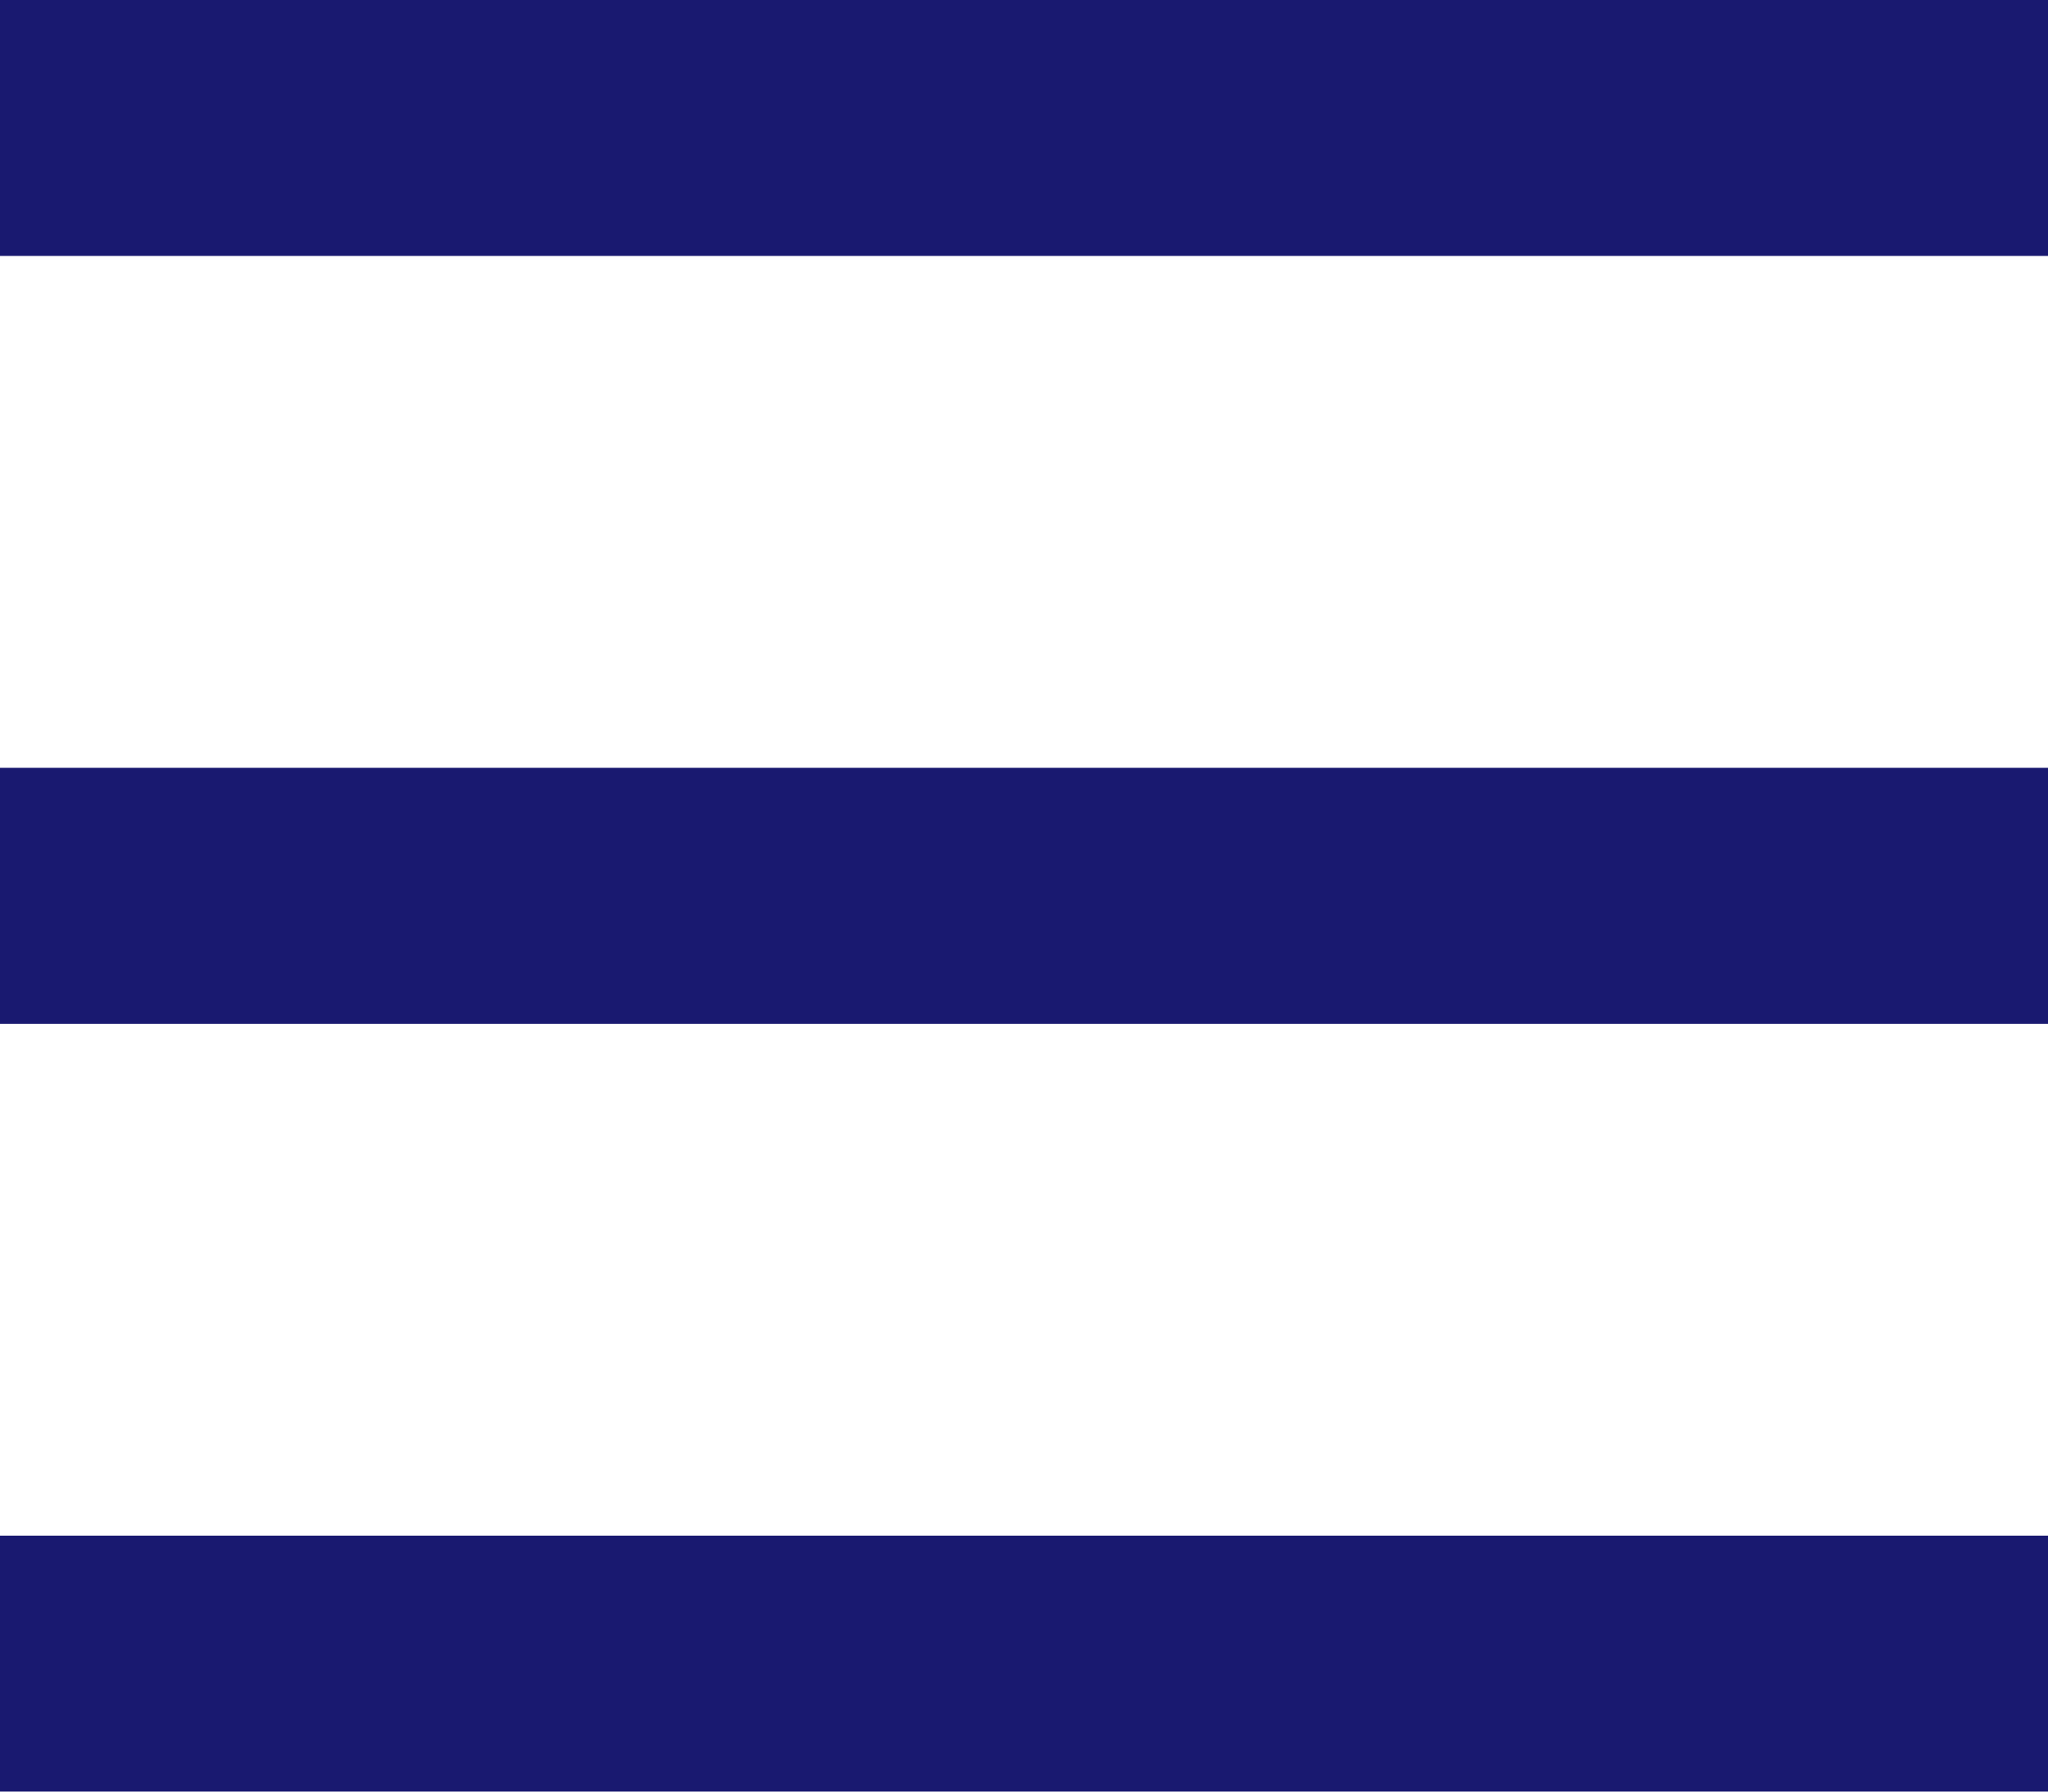
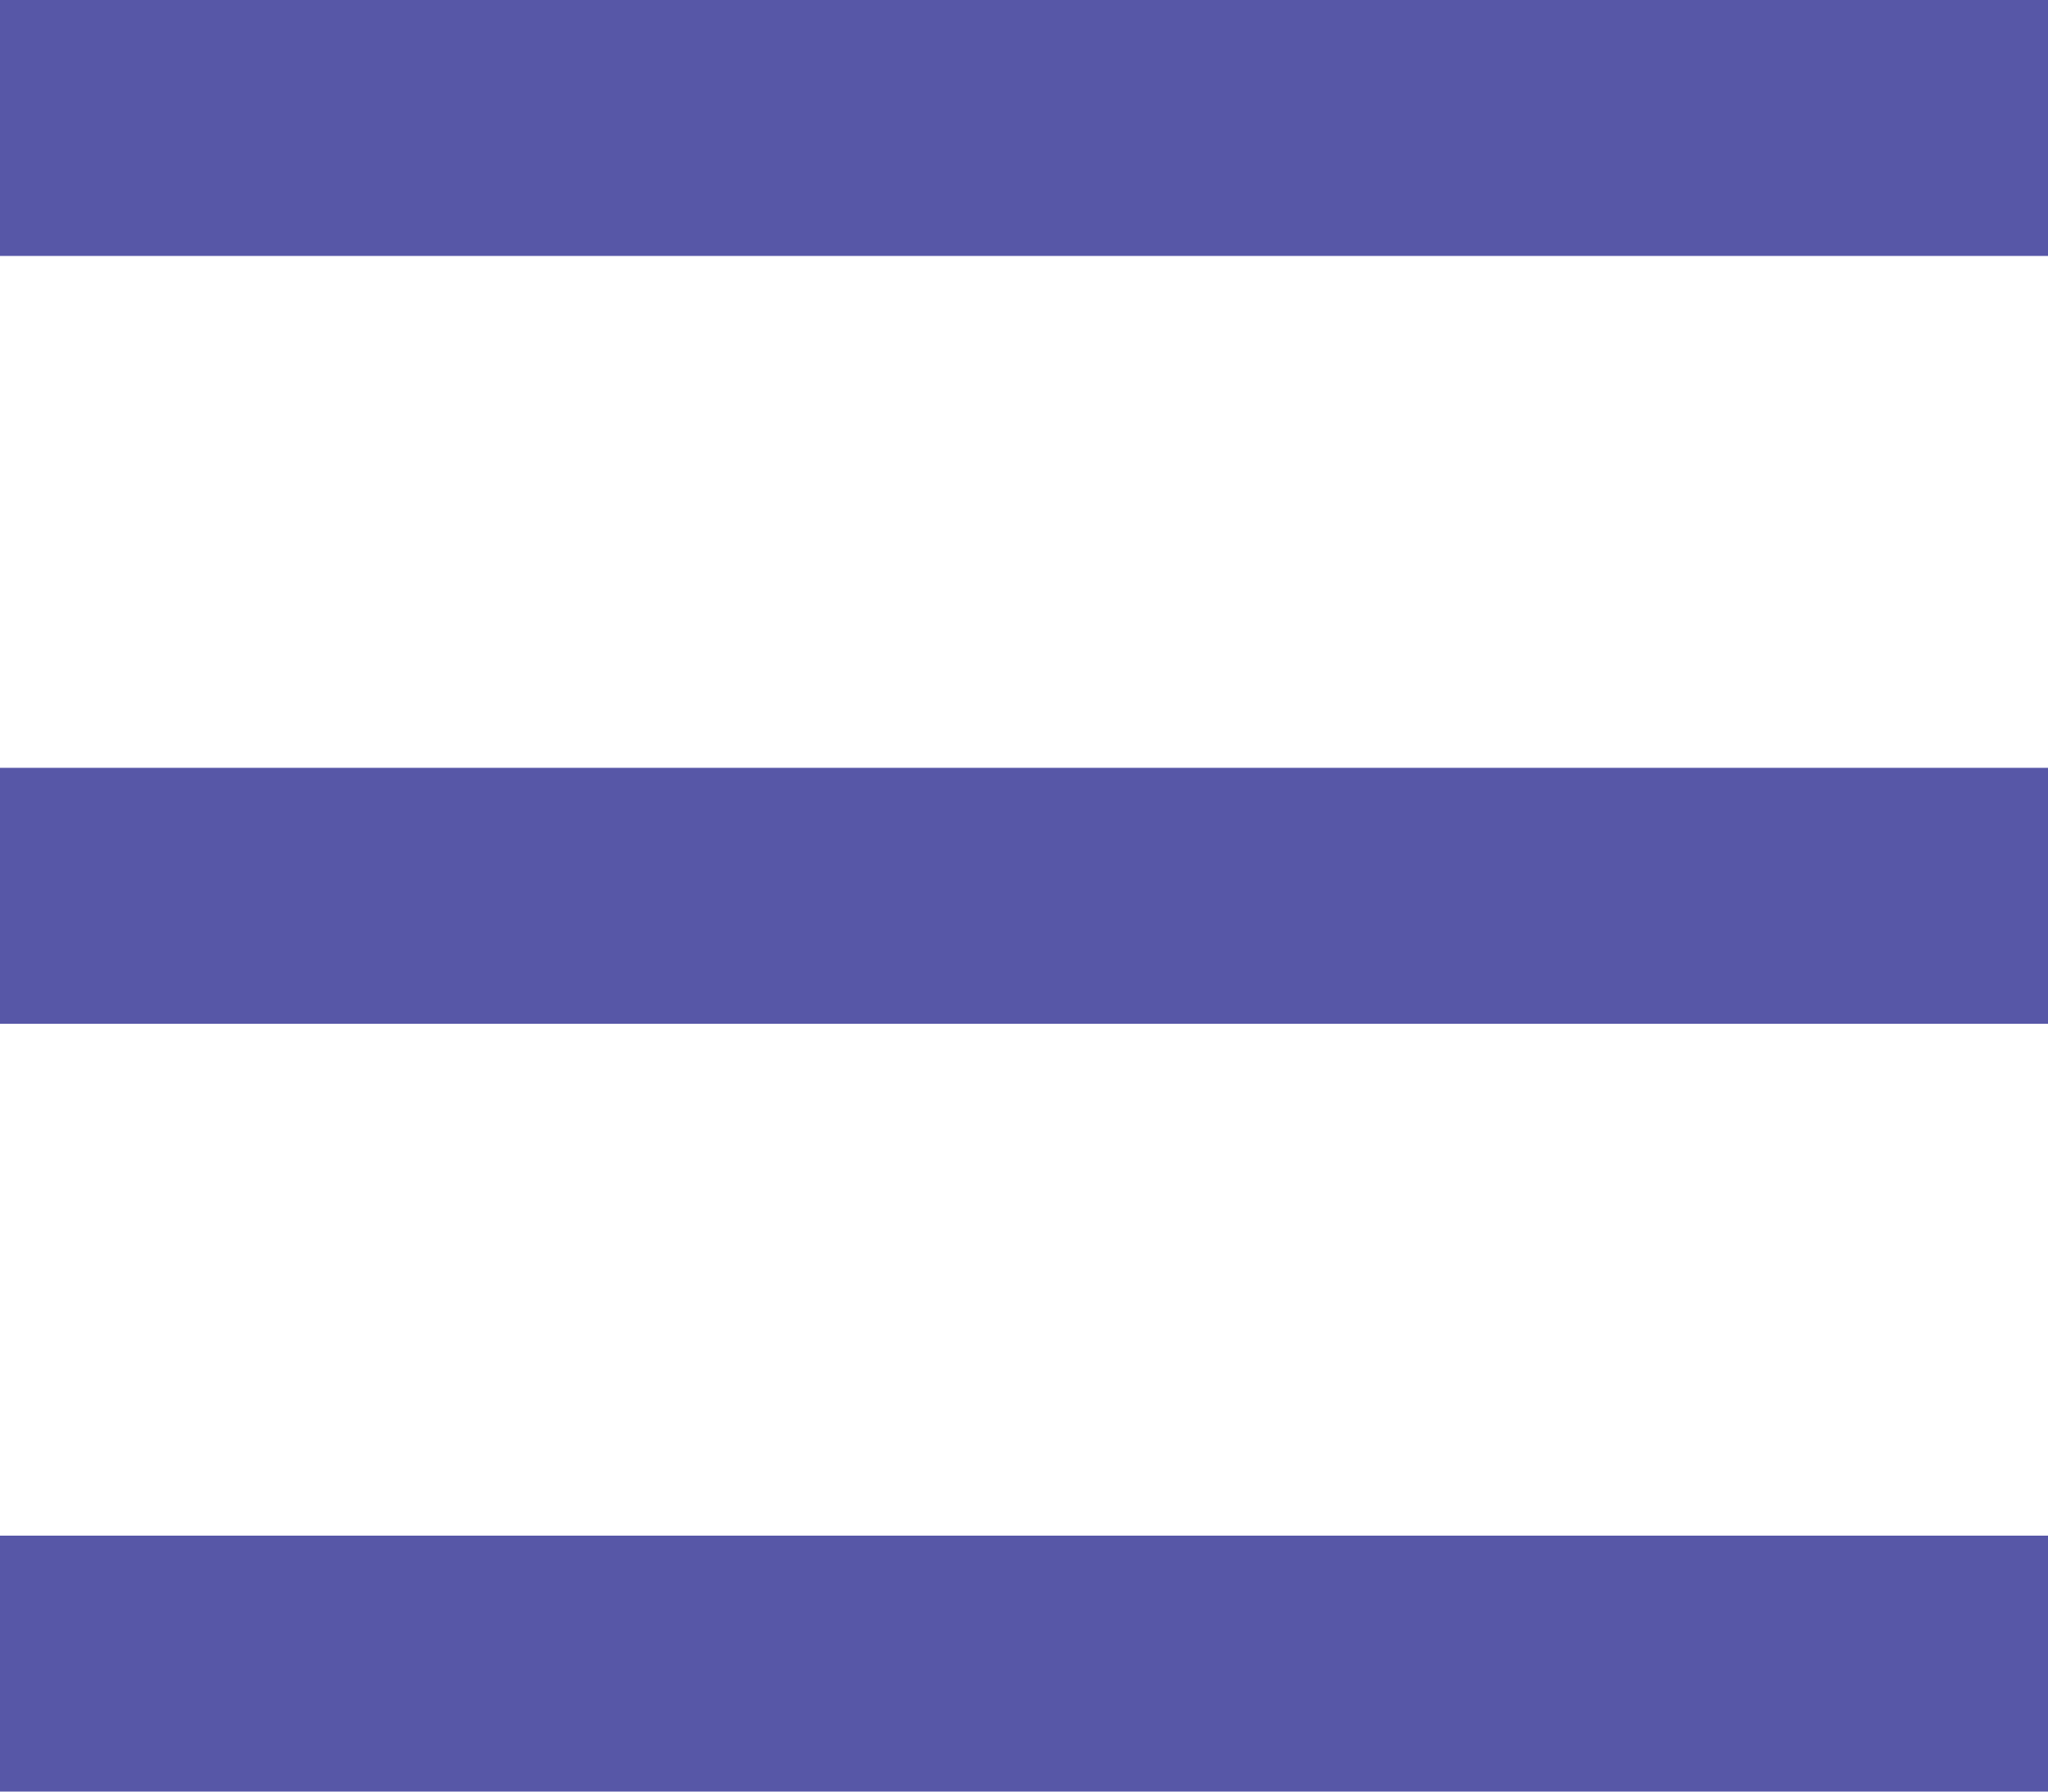
<svg xmlns="http://www.w3.org/2000/svg" width="24" height="21">
-   <g fill="#191970" fill-rule="evenodd">
+   <g fill="#5757A7" fill-rule="evenodd">
    <path d="M0 0h24v3H0zM0 9h24v3H0zM0 18h24v3H0z" />
  </g>
</svg>
